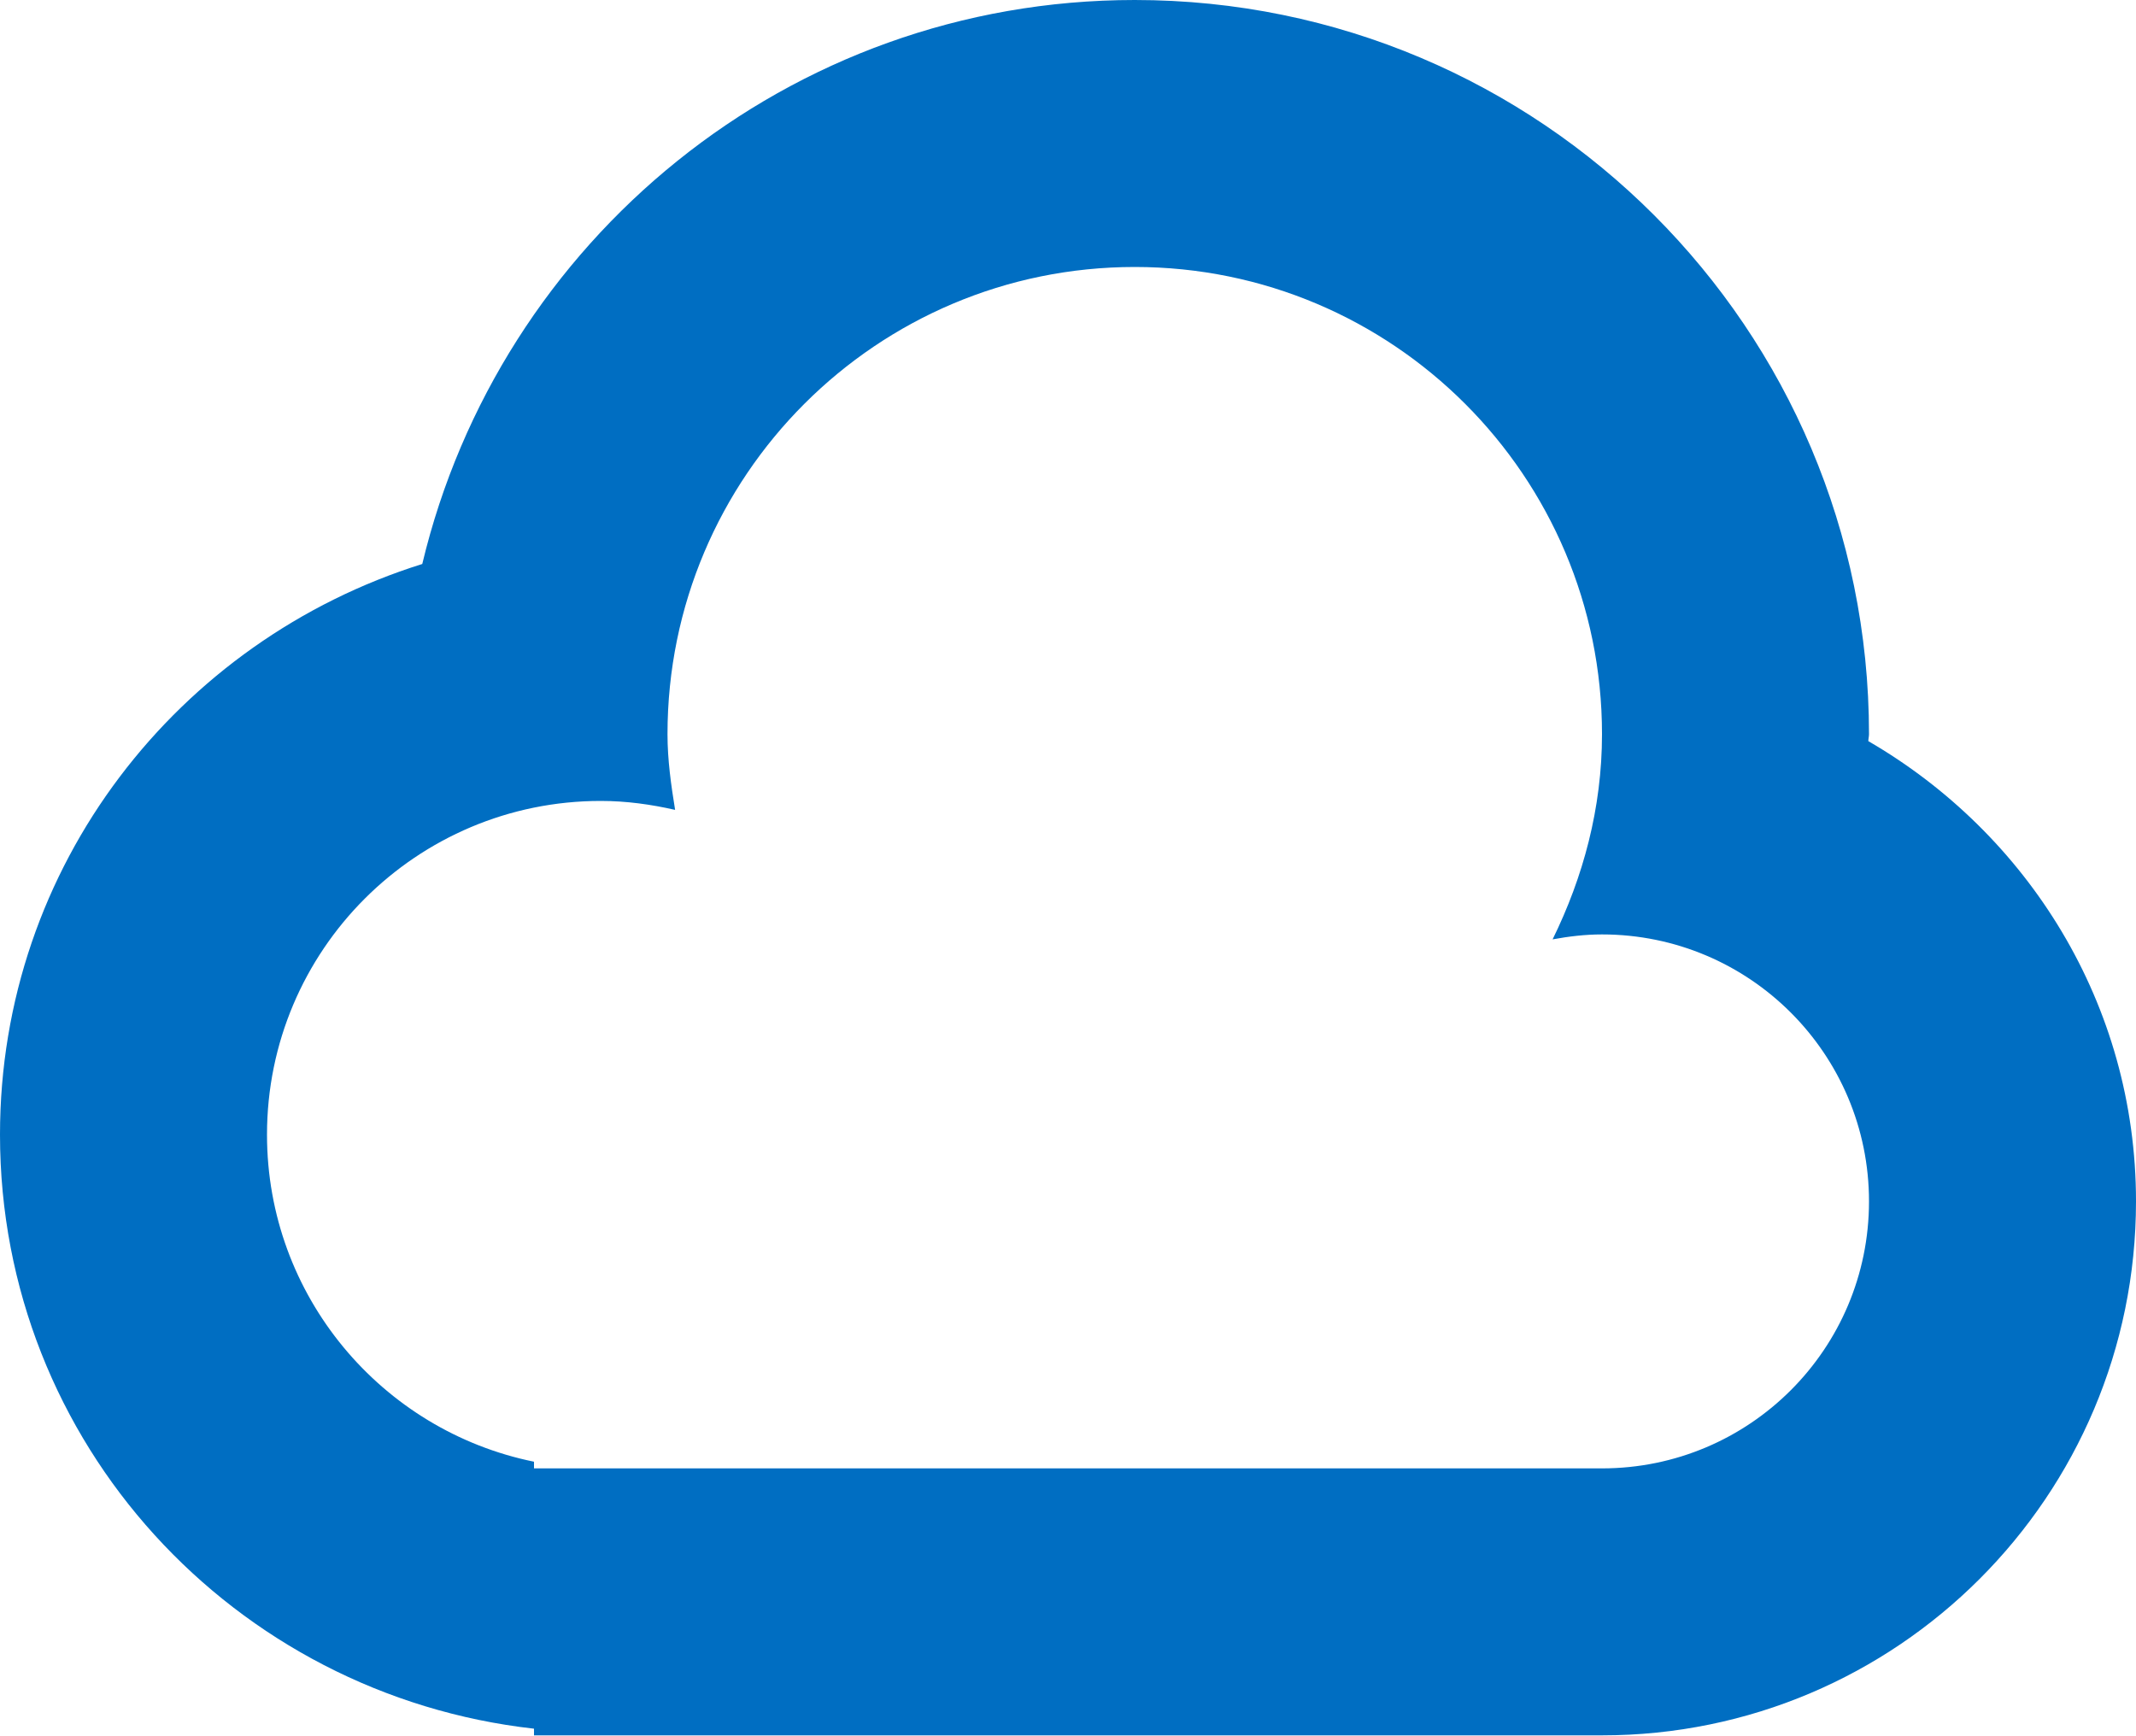
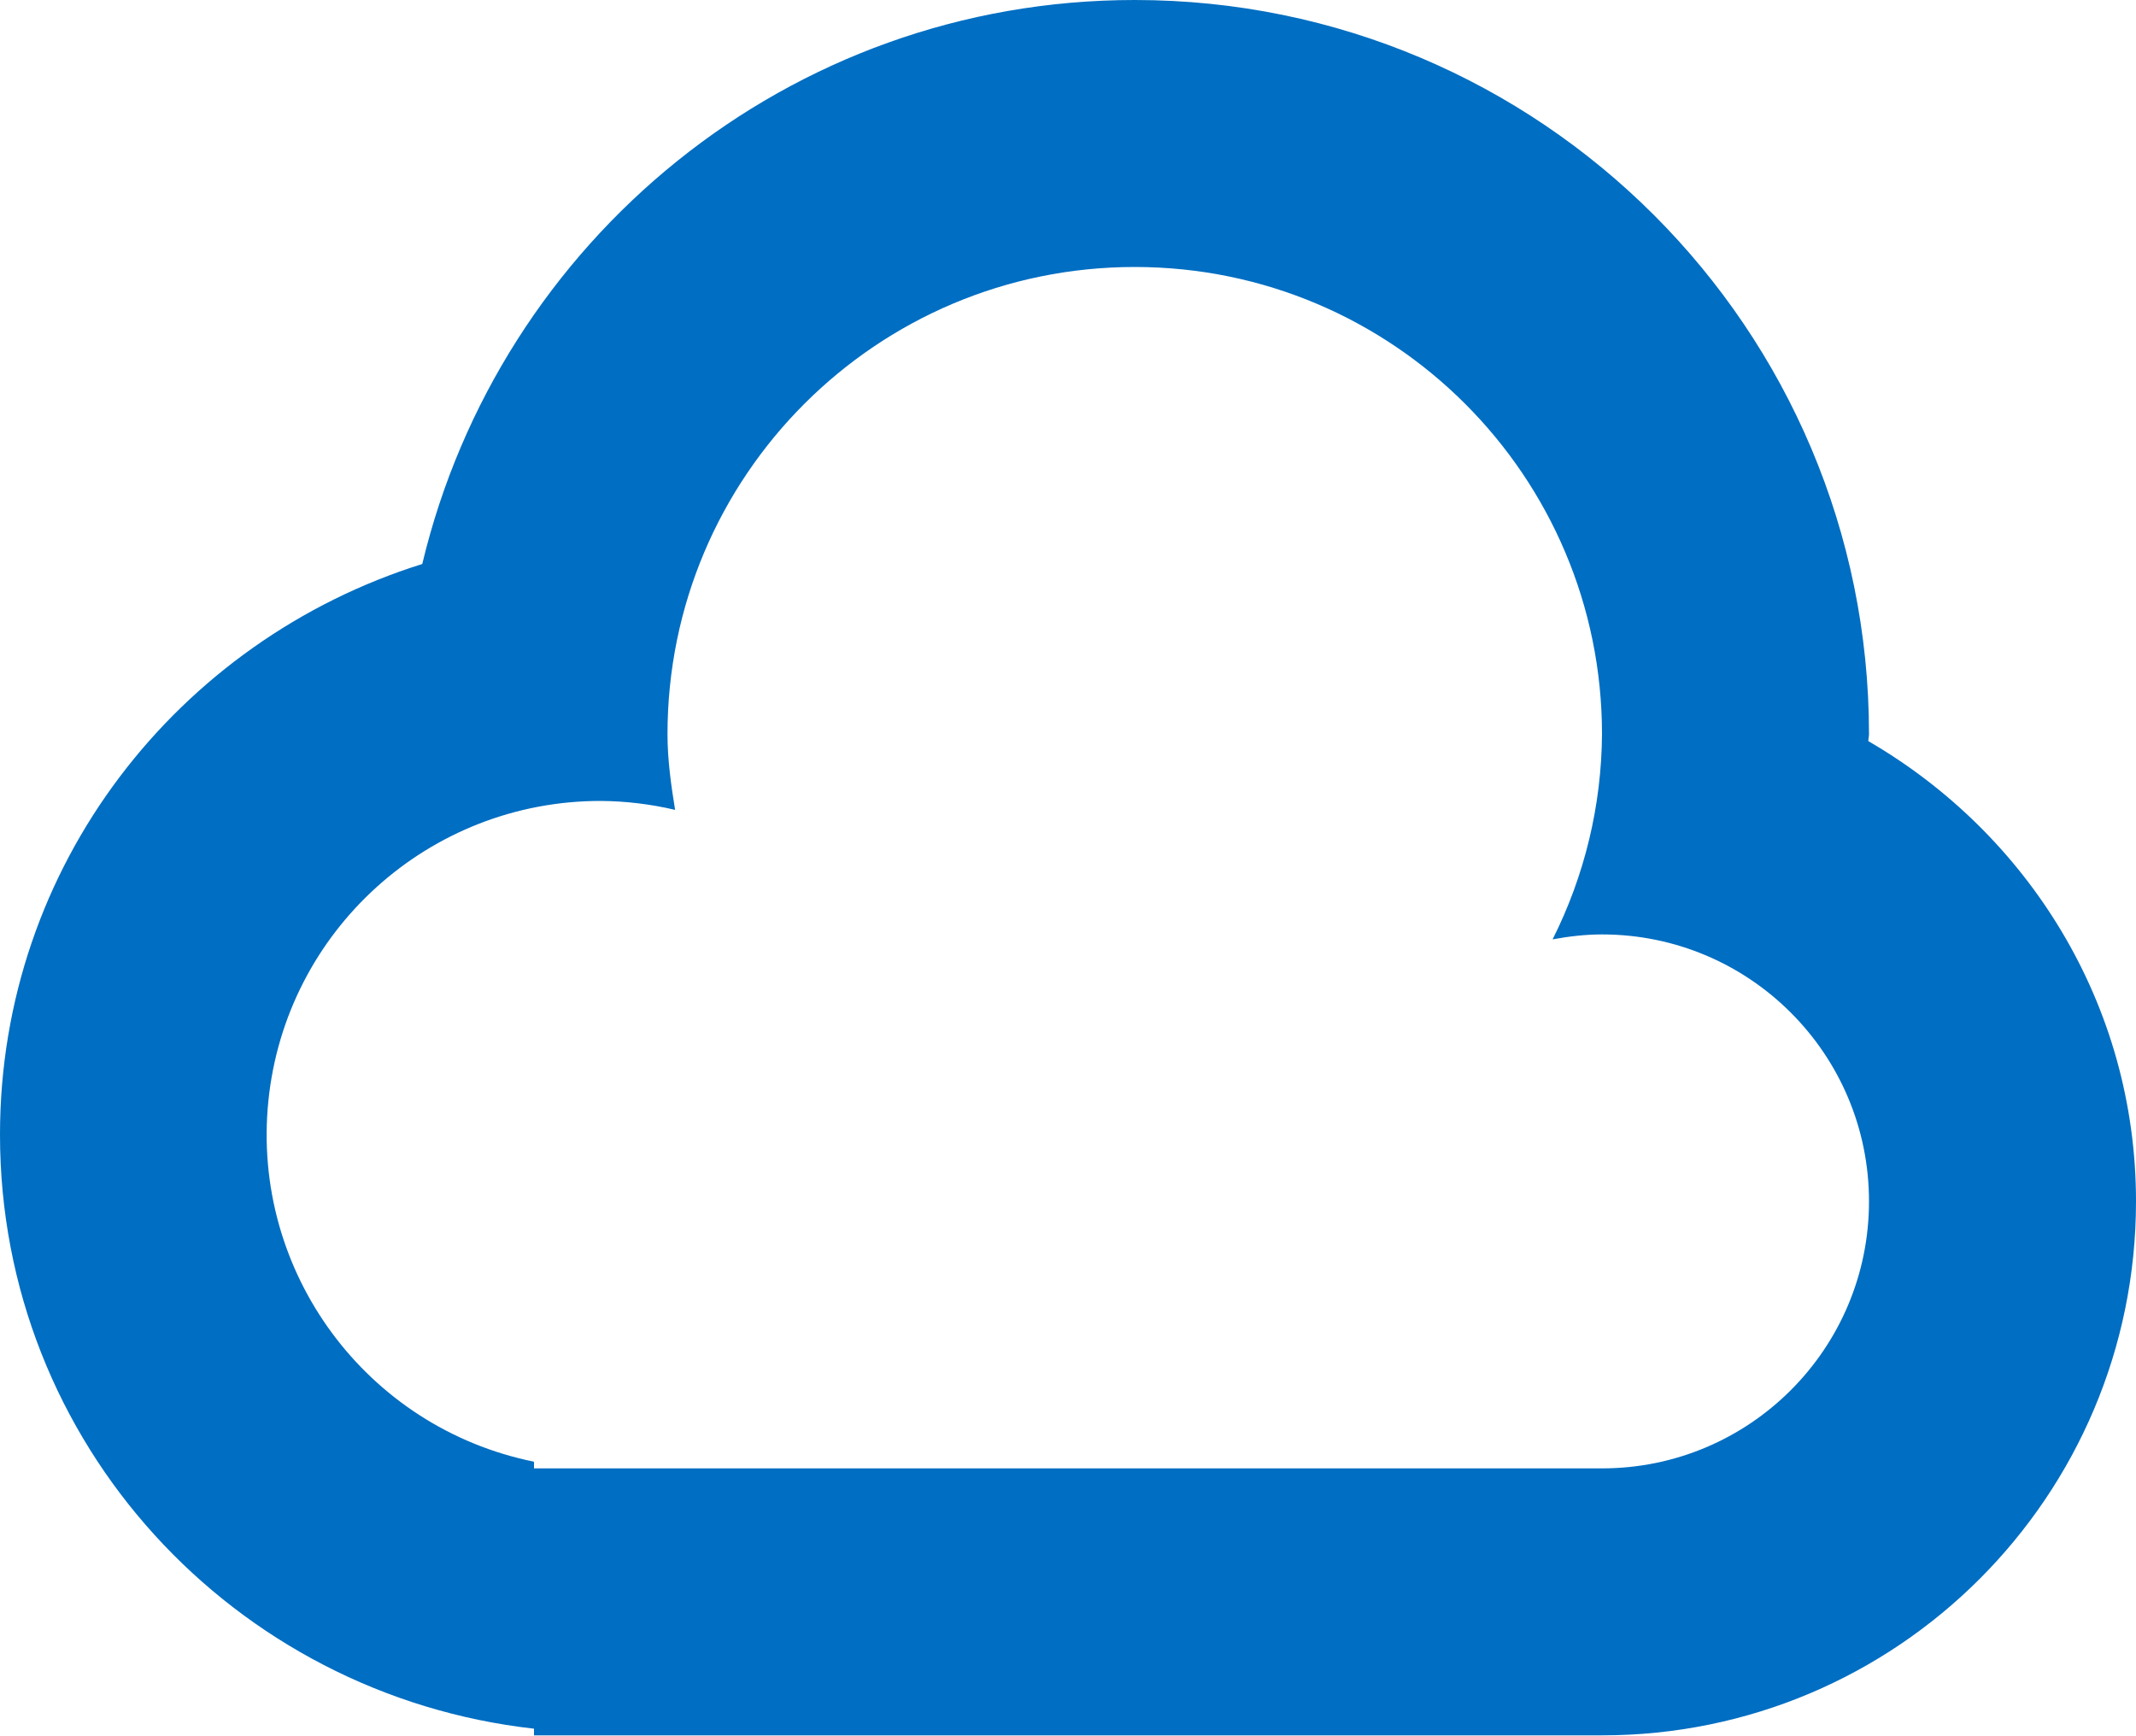
<svg xmlns="http://www.w3.org/2000/svg" preserveAspectRatio="xMidYMid" width="16" height="13" viewBox="0 0 16 13">
  <defs>
-     <style>
- 
-       .cls-2 {
-         fill: #006ec2;
-       }
-     </style>
+     <style>.cls-2{fill:#006ec2}</style>
  </defs>
-   <path d="M16.000,9.000 C16.000,11.209 14.209,13.000 12.000,13.000 C12.000,13.000 4.000,13.000 4.000,13.000 C4.000,13.000 4.000,12.950 4.000,12.950 C1.753,12.698 -0.000,10.814 -0.000,8.500 C-0.000,6.483 1.335,4.797 3.163,4.225 C3.741,1.805 5.903,-0.000 8.500,-0.000 C11.538,-0.000 14.000,2.462 14.000,5.500 C14.000,5.518 13.995,5.534 13.995,5.552 C15.188,6.244 16.000,7.521 16.000,9.000 ZM12.000,7.000 C11.873,7.000 11.750,7.015 11.630,7.037 C11.859,6.571 12.000,6.054 12.000,5.500 C12.000,3.567 10.433,2.000 8.500,2.000 C6.567,2.000 5.000,3.567 5.000,5.500 C5.000,5.694 5.027,5.882 5.057,6.067 C4.877,6.026 4.692,6.000 4.500,6.000 C3.119,6.000 2.000,7.119 2.000,8.500 C2.000,9.709 2.859,10.718 4.000,10.950 C4.000,10.950 4.000,11.000 4.000,11.000 C4.000,11.000 12.000,11.000 12.000,11.000 C13.105,11.000 14.000,10.105 14.000,9.000 C14.000,7.895 13.105,7.000 12.000,7.000 Z" id="path-1" class="cls-2" fill-rule="evenodd" />
+   <path d="M16 9a4 4 0 0 1-4 4H4v-.05c-2.247-.252-4-2.136-4-4.45 0-2.017 1.335-3.703 3.163-4.275C3.741 1.805 5.903 0 8.5 0A5.5 5.5 0 0 1 14 5.5c0 .018-.005.034-.005.052C15.188 6.244 16 7.521 16 9zm-4-2c-.127 0-.25.015-.37.037A3.47 3.47 0 0 0 12 5.5a3.5 3.5 0 1 0-7 0c0 .194.027.382.057.567A2.497 2.497 0 0 0 4.5 6a2.5 2.5 0 0 0-.5 4.95V11h8a2 2 0 1 0 0-4z" id="path-1" class="cls-2" fill-rule="evenodd" />
</svg>
